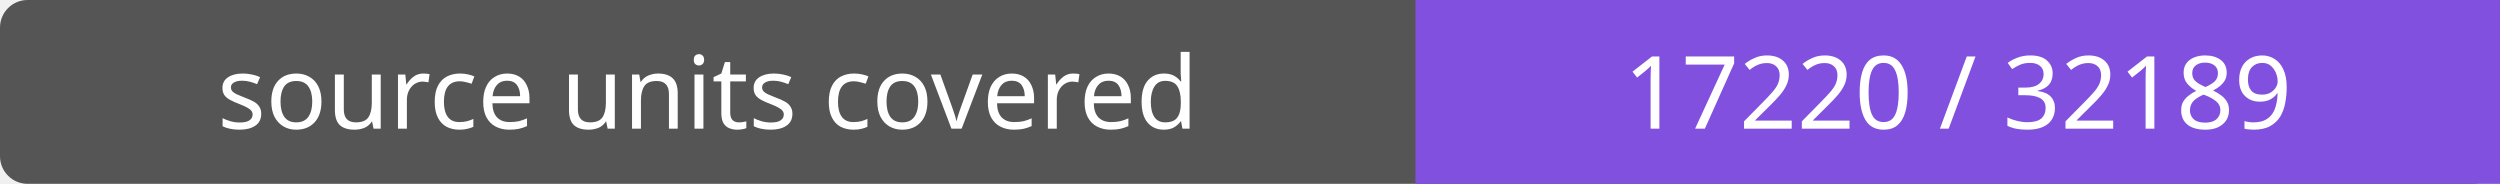
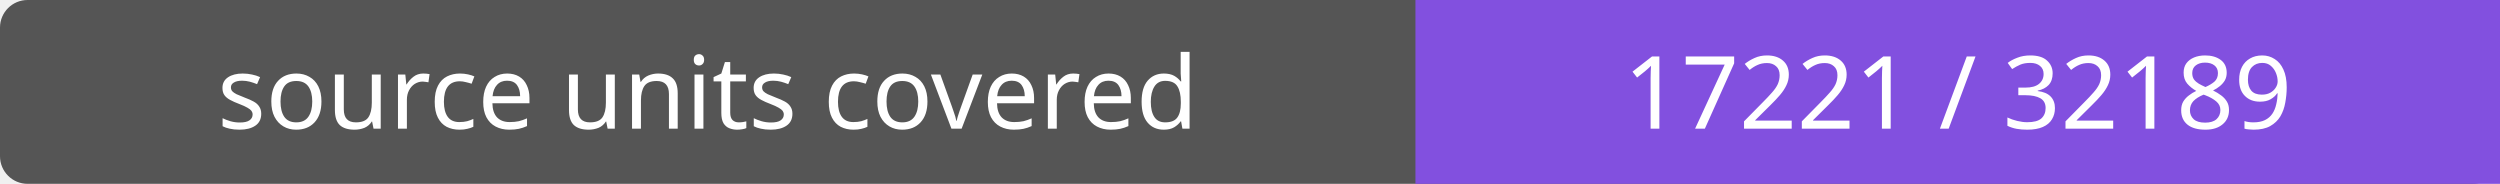
- <svg xmlns="http://www.w3.org/2000/svg" width="272" height="20" role="img" aria-label="source units covered: 17220 / 32189">
+ <svg xmlns="http://www.w3.org/2000/svg" width="272" height="20" role="img" aria-label="source units covered: 17221 / 32189">
  <rect width="272" height="20" rx="3" fill="#555" />
  <path fill="#8250df" d="M154 0h118v20H154z" />
  <g fill="#fff" text-anchor="middle" font-family="Verdana,sans-serif" font-size="11">
    <text x="77.0" y="14">source units covered</text>
-     <text x="213.0" y="14">17220 / 32189</text>
+     <text x="213.0" y="14">17221 / 32189</text>
  </g>
</svg>
